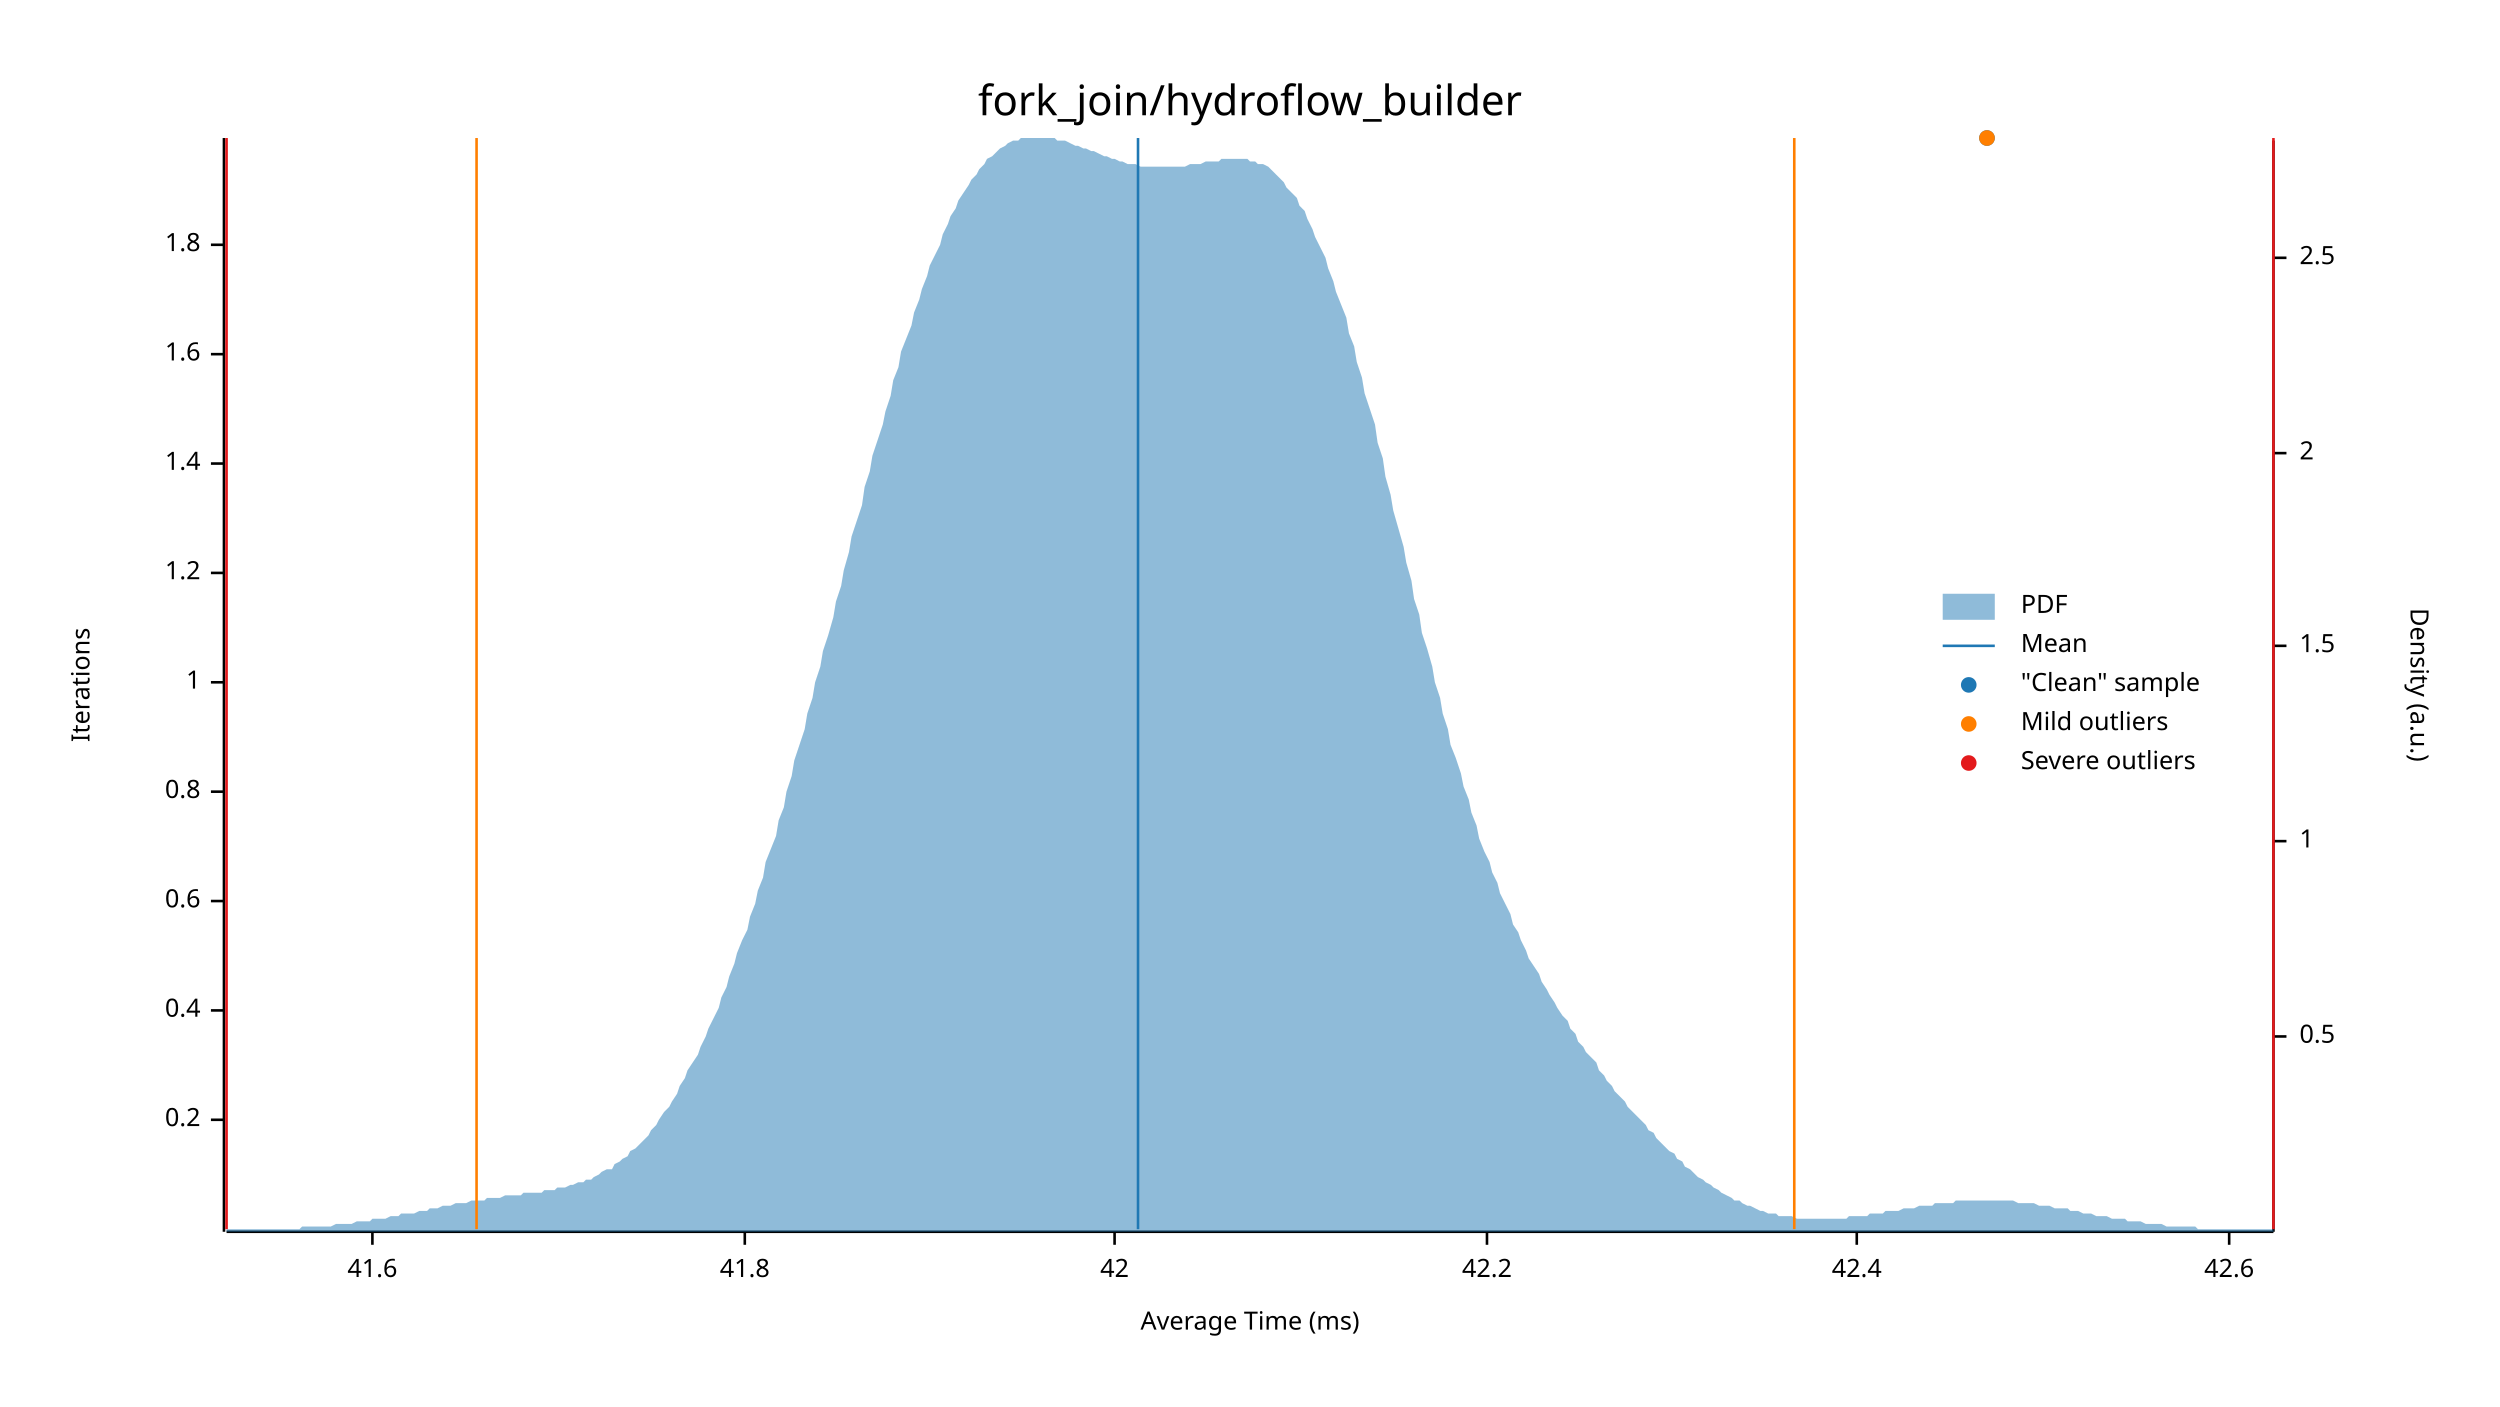
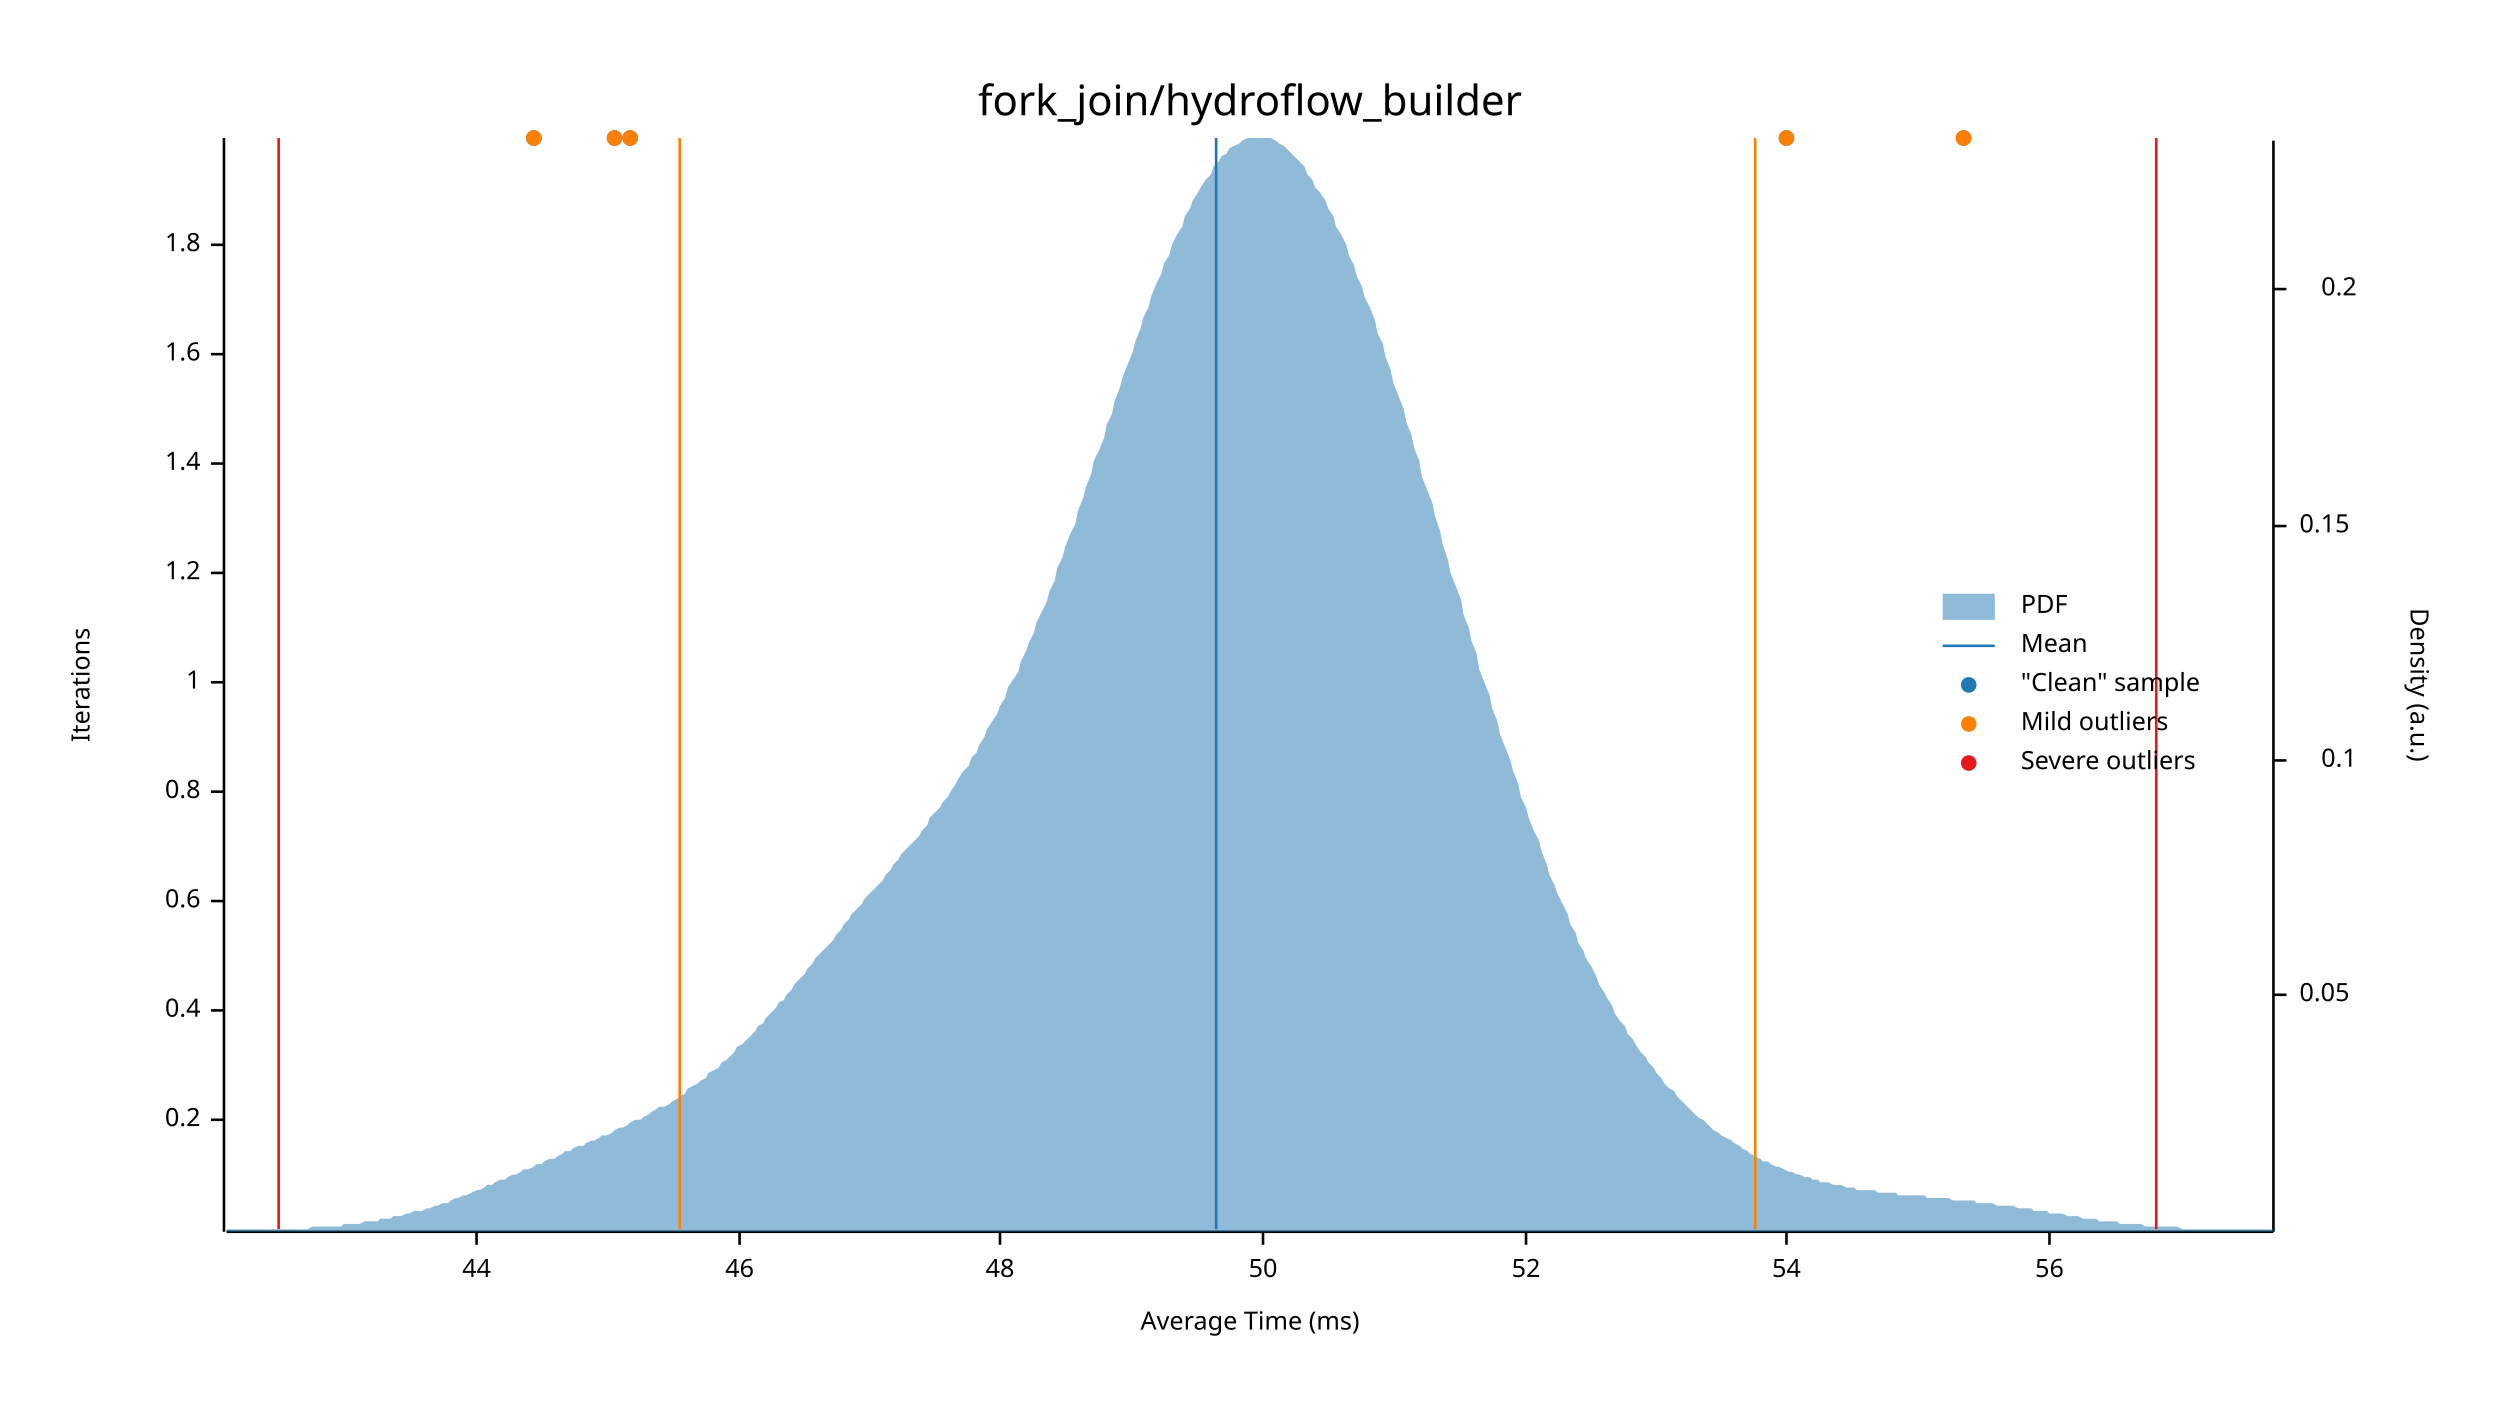
<svg xmlns="http://www.w3.org/2000/svg" width="960" height="540" viewBox="0 0 960 540">
  <text x="480" y="32" dy="0.76em" text-anchor="middle" font-family="sans-serif" font-size="16.129" opacity="1" fill="#000000">
fork_join/hydroflow_builder
</text>
  <text x="27" y="263" dy="0.76em" text-anchor="middle" font-family="sans-serif" font-size="9.677" opacity="1" fill="#000000" transform="rotate(270, 27, 263)">
Iterations
</text>
  <text x="480" y="513" dy="-0.5ex" text-anchor="middle" font-family="sans-serif" font-size="9.677" opacity="1" fill="#000000">
Average Time (ms)
</text>
  <polyline fill="none" opacity="1" stroke="#000000" stroke-width="1" points="86,53 86,473 " />
  <text x="77" y="430" dy="0.5ex" text-anchor="end" font-family="sans-serif" font-size="9.677" opacity="1" fill="#000000">
0.2
</text>
  <polyline fill="none" opacity="1" stroke="#000000" stroke-width="1" points="81,430 86,430 " />
  <text x="77" y="388" dy="0.5ex" text-anchor="end" font-family="sans-serif" font-size="9.677" opacity="1" fill="#000000">
0.4
</text>
  <polyline fill="none" opacity="1" stroke="#000000" stroke-width="1" points="81,388 86,388 " />
  <text x="77" y="346" dy="0.5ex" text-anchor="end" font-family="sans-serif" font-size="9.677" opacity="1" fill="#000000">
0.6
</text>
  <polyline fill="none" opacity="1" stroke="#000000" stroke-width="1" points="81,346 86,346 " />
  <text x="77" y="304" dy="0.5ex" text-anchor="end" font-family="sans-serif" font-size="9.677" opacity="1" fill="#000000">
0.8
</text>
  <polyline fill="none" opacity="1" stroke="#000000" stroke-width="1" points="81,304 86,304 " />
  <text x="77" y="262" dy="0.5ex" text-anchor="end" font-family="sans-serif" font-size="9.677" opacity="1" fill="#000000">
1
</text>
  <polyline fill="none" opacity="1" stroke="#000000" stroke-width="1" points="81,262 86,262 " />
  <text x="77" y="220" dy="0.5ex" text-anchor="end" font-family="sans-serif" font-size="9.677" opacity="1" fill="#000000">
1.2
</text>
  <polyline fill="none" opacity="1" stroke="#000000" stroke-width="1" points="81,220 86,220 " />
  <text x="77" y="178" dy="0.5ex" text-anchor="end" font-family="sans-serif" font-size="9.677" opacity="1" fill="#000000">
1.4
</text>
  <polyline fill="none" opacity="1" stroke="#000000" stroke-width="1" points="81,178 86,178 " />
  <text x="77" y="136" dy="0.5ex" text-anchor="end" font-family="sans-serif" font-size="9.677" opacity="1" fill="#000000">
1.6
</text>
  <polyline fill="none" opacity="1" stroke="#000000" stroke-width="1" points="81,136 86,136 " />
  <text x="77" y="94" dy="0.5ex" text-anchor="end" font-family="sans-serif" font-size="9.677" opacity="1" fill="#000000">
1.8
</text>
  <polyline fill="none" opacity="1" stroke="#000000" stroke-width="1" points="81,94 86,94 " />
  <polyline fill="none" opacity="1" stroke="#000000" stroke-width="1" points="87,473 873,473 " />
-   <text x="143" y="483" dy="0.76em" text-anchor="middle" font-family="sans-serif" font-size="9.677" opacity="1" fill="#000000">
- 41.6
+   <text x="183" y="483" dy="0.76em" text-anchor="middle" font-family="sans-serif" font-size="9.677" opacity="1" fill="#000000">
+ 44
</text>
-   <polyline fill="none" opacity="1" stroke="#000000" stroke-width="1" points="143,473 143,478 " />
-   <text x="286" y="483" dy="0.76em" text-anchor="middle" font-family="sans-serif" font-size="9.677" opacity="1" fill="#000000">
- 41.8
+   <polyline fill="none" opacity="1" stroke="#000000" stroke-width="1" points="183,473 183,478 " />
+   <text x="284" y="483" dy="0.76em" text-anchor="middle" font-family="sans-serif" font-size="9.677" opacity="1" fill="#000000">
+ 46
</text>
-   <polyline fill="none" opacity="1" stroke="#000000" stroke-width="1" points="286,473 286,478 " />
-   <text x="428" y="483" dy="0.76em" text-anchor="middle" font-family="sans-serif" font-size="9.677" opacity="1" fill="#000000">
- 42
+   <polyline fill="none" opacity="1" stroke="#000000" stroke-width="1" points="284,473 284,478 " />
+   <text x="384" y="483" dy="0.76em" text-anchor="middle" font-family="sans-serif" font-size="9.677" opacity="1" fill="#000000">
+ 48
</text>
-   <polyline fill="none" opacity="1" stroke="#000000" stroke-width="1" points="428,473 428,478 " />
-   <text x="571" y="483" dy="0.76em" text-anchor="middle" font-family="sans-serif" font-size="9.677" opacity="1" fill="#000000">
- 42.2
+   <polyline fill="none" opacity="1" stroke="#000000" stroke-width="1" points="384,473 384,478 " />
+   <text x="485" y="483" dy="0.76em" text-anchor="middle" font-family="sans-serif" font-size="9.677" opacity="1" fill="#000000">
+ 50
</text>
-   <polyline fill="none" opacity="1" stroke="#000000" stroke-width="1" points="571,473 571,478 " />
-   <text x="713" y="483" dy="0.76em" text-anchor="middle" font-family="sans-serif" font-size="9.677" opacity="1" fill="#000000">
- 42.4
+   <polyline fill="none" opacity="1" stroke="#000000" stroke-width="1" points="485,473 485,478 " />
+   <text x="586" y="483" dy="0.76em" text-anchor="middle" font-family="sans-serif" font-size="9.677" opacity="1" fill="#000000">
+ 52
</text>
-   <polyline fill="none" opacity="1" stroke="#000000" stroke-width="1" points="713,473 713,478 " />
-   <text x="856" y="483" dy="0.76em" text-anchor="middle" font-family="sans-serif" font-size="9.677" opacity="1" fill="#000000">
- 42.6
+   <polyline fill="none" opacity="1" stroke="#000000" stroke-width="1" points="586,473 586,478 " />
+   <text x="686" y="483" dy="0.76em" text-anchor="middle" font-family="sans-serif" font-size="9.677" opacity="1" fill="#000000">
+ 54
</text>
-   <polyline fill="none" opacity="1" stroke="#000000" stroke-width="1" points="856,473 856,478 " />
+   <polyline fill="none" opacity="1" stroke="#000000" stroke-width="1" points="686,473 686,478 " />
+   <text x="787" y="483" dy="0.76em" text-anchor="middle" font-family="sans-serif" font-size="9.677" opacity="1" fill="#000000">
+ 56
+ </text>
+   <polyline fill="none" opacity="1" stroke="#000000" stroke-width="1" points="787,473 787,478 " />
  <text x="933" y="263" dy="0.76em" text-anchor="middle" font-family="sans-serif" font-size="9.677" opacity="1" fill="#000000" transform="rotate(90, 933, 263)">
Density (a.u.)
</text>
  <polyline fill="none" opacity="1" stroke="#000000" stroke-width="1" points="873,54 873,473 " />
-   <text x="883" y="398" dy="0.5ex" text-anchor="start" font-family="sans-serif" font-size="9.677" opacity="1" fill="#000000">
- 0.5
+   <text x="883" y="382" dy="0.5ex" text-anchor="start" font-family="sans-serif" font-size="9.677" opacity="1" fill="#000000">
+ 0.05
</text>
-   <polyline fill="none" opacity="1" stroke="#000000" stroke-width="1" points="873,398 878,398 " />
-   <text x="883" y="323" dy="0.5ex" text-anchor="start" font-family="sans-serif" font-size="9.677" opacity="1" fill="#000000">
- 1
+   <polyline fill="none" opacity="1" stroke="#000000" stroke-width="1" points="873,382 878,382 " />
+   <text x="905" y="292" dy="0.5ex" text-anchor="end" font-family="sans-serif" font-size="9.677" opacity="1" fill="#000000">
+ 0.1
</text>
-   <polyline fill="none" opacity="1" stroke="#000000" stroke-width="1" points="873,323 878,323 " />
-   <text x="883" y="248" dy="0.5ex" text-anchor="start" font-family="sans-serif" font-size="9.677" opacity="1" fill="#000000">
- 1.5
+   <polyline fill="none" opacity="1" stroke="#000000" stroke-width="1" points="873,292 878,292 " />
+   <text x="883" y="202" dy="0.5ex" text-anchor="start" font-family="sans-serif" font-size="9.677" opacity="1" fill="#000000">
+ 0.15
</text>
-   <polyline fill="none" opacity="1" stroke="#000000" stroke-width="1" points="873,248 878,248 " />
-   <text x="883" y="174" dy="0.5ex" text-anchor="start" font-family="sans-serif" font-size="9.677" opacity="1" fill="#000000">
- 2
+   <polyline fill="none" opacity="1" stroke="#000000" stroke-width="1" points="873,202 878,202 " />
+   <text x="905" y="111" dy="0.5ex" text-anchor="end" font-family="sans-serif" font-size="9.677" opacity="1" fill="#000000">
+ 0.2
</text>
-   <polyline fill="none" opacity="1" stroke="#000000" stroke-width="1" points="873,174 878,174 " />
-   <text x="883" y="99" dy="0.5ex" text-anchor="start" font-family="sans-serif" font-size="9.677" opacity="1" fill="#000000">
- 2.5
- </text>
-   <polyline fill="none" opacity="1" stroke="#000000" stroke-width="1" points="873,99 878,99 " />
-   <polygon opacity="0.5" fill="#1F78B4" points="87,472 88,472 90,472 91,472 93,472 94,472 96,472 98,472 99,472 101,472 102,472 104,472 105,472 107,472 109,472 110,472 112,472 113,472 115,472 116,471 118,471 120,471 121,471 123,471 124,471 126,471 127,471 129,470 131,470 132,470 134,470 135,470 137,469 138,469 140,469 142,469 143,468 145,468 146,468 148,468 150,467 151,467 153,467 154,466 156,466 157,466 159,466 161,465 162,465 164,465 165,464 167,464 168,464 170,463 172,463 173,463 175,462 176,462 178,462 179,462 181,461 183,461 184,461 186,461 187,460 189,460 190,460 192,460 194,459 195,459 197,459 198,459 200,459 201,458 203,458 205,458 206,458 208,458 209,457 211,457 213,457 214,456 216,456 217,456 219,455 220,455 222,454 224,454 225,453 227,453 228,452 230,451 231,450 233,449 235,449 236,447 238,446 239,445 241,444 242,442 244,441 246,439 247,438 249,436 250,434 252,432 253,430 255,427 257,425 258,423 260,420 261,417 263,414 264,411 266,408 268,405 269,402 271,398 272,395 274,391 276,387 277,383 279,379 280,375 282,370 283,366 285,361 287,357 288,352 290,347 291,342 293,337 294,331 296,326 298,321 299,315 301,310 302,304 304,298 305,292 307,286 309,280 310,274 312,268 313,262 315,256 316,250 318,244 320,237 321,231 323,225 324,219 326,212 327,206 329,200 331,194 332,187 334,181 335,175 337,169 339,163 340,158 342,152 343,146 345,141 346,135 348,130 350,125 351,120 353,115 354,111 356,106 357,102 359,98 361,94 362,90 364,86 365,83 367,80 368,77 370,74 372,71 373,69 375,67 376,65 378,63 379,61 381,60 383,58 384,57 386,56 387,55 389,54 391,54 392,53 394,53 395,53 397,53 398,53 400,53 402,53 403,53 405,53 406,54 408,54 409,54 411,55 413,56 414,56 416,57 417,57 419,58 420,58 422,59 424,60 425,60 427,61 428,61 430,62 431,62 433,63 435,63 436,63 438,64 439,64 441,64 442,64 444,64 446,64 447,64 449,64 450,64 452,64 454,64 455,64 457,63 458,63 460,63 461,63 463,62 465,62 466,62 468,62 469,61 471,61 472,61 474,61 476,61 477,61 479,61 480,62 482,62 483,63 485,63 487,64 488,65 490,67 491,68 493,70 494,72 496,74 498,76 499,79 501,81 502,84 504,88 505,91 507,95 509,99 510,103 512,108 513,112 515,117 517,122 518,128 520,133 521,139 523,145 524,151 526,157 528,163 529,170 531,176 532,183 534,190 535,196 537,203 539,210 540,216 542,223 543,230 545,236 546,243 548,249 550,256 551,262 553,268 554,274 556,280 557,286 559,291 561,297 562,302 564,307 565,312 567,317 568,322 570,327 572,331 573,335 575,339 576,343 578,347 580,351 581,355 583,358 584,361 586,365 587,368 589,371 591,374 592,377 594,380 595,382 597,385 598,387 600,390 602,392 603,395 605,397 606,400 608,402 609,404 611,406 613,408 614,411 616,413 617,415 619,417 620,419 622,421 624,423 625,425 627,427 628,428 630,430 632,432 633,434 635,435 636,437 638,439 639,440 641,442 643,443 644,445 646,446 647,448 649,449 650,450 652,452 654,453 655,454 657,455 658,456 660,457 661,458 663,459 665,460 666,461 668,461 669,462 671,463 672,463 674,464 676,465 677,465 679,466 680,466 682,466 683,467 685,467 687,467 688,467 690,468 691,468 693,468 695,468 696,468 698,468 699,468 701,468 702,468 704,468 706,468 707,468 709,468 710,467 712,467 713,467 715,467 717,467 718,466 720,466 721,466 723,466 724,465 726,465 728,465 729,465 731,464 732,464 734,464 735,464 737,463 739,463 740,463 742,463 743,462 745,462 746,462 748,462 750,462 751,461 753,461 754,461 756,461 758,461 759,461 761,461 762,461 764,461 765,461 767,461 769,461 770,461 772,461 773,461 775,462 776,462 778,462 780,462 781,462 783,463 784,463 786,463 787,463 789,464 791,464 792,464 794,464 795,465 797,465 798,465 800,466 802,466 803,466 805,467 806,467 808,467 809,467 811,468 813,468 814,468 816,468 817,469 819,469 821,469 822,469 824,470 825,470 827,470 828,470 830,470 832,471 833,471 835,471 836,471 838,471 839,471 841,471 843,471 844,472 846,472 847,472 849,472 850,472 852,472 854,472 855,472 857,472 858,472 860,472 861,472 863,472 865,472 866,472 868,472 869,472 871,472 873,472 873,473 87,473 " />
-   <polyline fill="none" opacity="1" stroke="#1F78B4" stroke-width="1" points="437,472 437,53 " />
-   <polyline fill="none" opacity="1" stroke="#FF7F00" stroke-width="1" points="183,472 183,53 " />
-   <polyline fill="none" opacity="1" stroke="#FF7F00" stroke-width="1" points="689,472 689,53 " />
-   <polyline fill="none" opacity="1" stroke="#E31A1C" stroke-width="1" points="87,472 87,53 " />
-   <polyline fill="none" opacity="1" stroke="#E31A1C" stroke-width="1" points="873,472 873,53 " />
-   <circle cx="763" cy="53" r="3" opacity="1" fill="#1F78B4" stroke="none" stroke-width="1" />
-   <circle cx="763" cy="53" r="3" opacity="1" fill="#FF7F00" stroke="none" stroke-width="1" />
+   <polyline fill="none" opacity="1" stroke="#000000" stroke-width="1" points="873,111 878,111 " />
+   <polygon opacity="0.5" fill="#1F78B4" points="87,472 88,472 90,472 91,472 93,472 94,472 96,472 98,472 99,472 101,472 102,472 104,472 105,472 107,472 109,472 110,472 112,472 113,472 115,472 116,472 118,472 120,471 121,471 123,471 124,471 126,471 127,471 129,471 131,471 132,470 134,470 135,470 137,470 138,470 140,469 142,469 143,469 145,469 146,468 148,468 150,468 151,467 153,467 154,467 156,466 157,466 159,465 161,465 162,465 164,464 165,464 167,463 168,463 170,462 172,462 173,461 175,460 176,460 178,459 179,459 181,458 183,457 184,457 186,456 187,455 189,455 190,454 192,453 194,453 195,452 197,451 198,451 200,450 201,449 203,449 205,448 206,447 208,447 209,446 211,445 213,445 214,444 216,443 217,442 219,442 220,441 222,440 224,440 225,439 227,438 228,438 230,437 231,436 233,436 235,435 236,434 238,433 239,433 241,432 242,431 244,430 246,430 247,429 249,428 250,427 252,426 253,425 255,425 257,424 258,423 260,422 261,421 263,420 264,418 266,417 268,416 269,415 271,414 272,412 274,411 276,410 277,408 279,407 280,406 282,404 283,402 285,401 287,399 288,398 290,396 291,394 293,393 294,391 296,389 298,387 299,385 301,384 302,382 304,380 305,378 307,376 309,374 310,372 312,370 313,368 315,366 316,365 318,363 320,361 321,359 323,357 324,355 326,353 327,351 329,349 331,347 332,345 334,343 335,342 337,340 339,338 340,336 342,334 343,332 345,330 346,328 348,326 350,324 351,323 353,321 354,319 356,317 357,314 359,312 361,310 362,308 364,306 365,304 367,301 368,299 370,296 372,294 373,291 375,289 376,286 378,283 379,280 381,277 383,274 384,271 386,268 387,264 389,261 391,258 392,254 394,250 395,247 397,243 398,239 400,235 402,231 403,227 405,223 406,218 408,214 409,210 411,205 413,201 414,196 416,191 417,187 419,182 420,177 422,173 424,168 425,163 427,159 428,154 430,149 431,145 433,140 435,135 436,131 438,126 439,122 441,118 442,114 444,109 446,105 447,101 449,98 450,94 452,90 454,87 455,83 457,80 458,77 460,74 461,72 463,69 465,67 466,64 468,62 469,60 471,59 472,57 474,56 476,55 477,54 479,53 480,53 482,53 483,53 485,53 487,53 488,53 490,54 491,55 493,56 494,57 496,59 498,61 499,62 501,64 502,67 504,69 505,72 507,74 509,77 510,80 512,83 513,87 515,90 517,94 518,98 520,102 521,106 523,110 524,114 526,118 528,123 529,128 531,132 532,137 534,142 535,147 537,152 539,157 540,162 542,167 543,172 545,177 546,183 548,188 550,193 551,198 553,204 554,209 556,215 557,220 559,225 561,230 562,236 564,241 565,246 567,251 568,257 570,262 572,267 573,272 575,277 576,282 578,287 580,292 581,296 583,301 584,306 586,310 587,314 589,319 591,323 592,327 594,332 595,336 597,340 598,343 600,347 602,351 603,355 605,358 606,362 608,365 609,368 611,371 613,375 614,378 616,381 617,383 619,386 620,389 622,392 624,394 625,397 627,399 628,401 630,404 632,406 633,408 635,410 636,412 638,414 639,416 641,418 643,419 644,421 646,423 647,424 649,426 650,427 652,429 654,430 655,431 657,433 658,434 660,435 661,436 663,437 665,438 666,439 668,440 669,441 671,442 672,443 674,444 676,445 677,446 679,446 680,447 682,448 683,448 685,449 687,450 688,450 690,451 691,451 693,452 695,452 696,453 698,453 699,454 701,454 702,454 704,455 706,455 707,455 709,456 710,456 712,456 713,457 715,457 717,457 718,457 720,457 721,458 723,458 724,458 726,458 728,458 729,459 731,459 732,459 734,459 735,459 737,459 739,459 740,460 742,460 743,460 745,460 746,460 748,460 750,461 751,461 753,461 754,461 756,461 758,461 759,462 761,462 762,462 764,462 765,462 767,463 769,463 770,463 772,463 773,463 775,464 776,464 778,464 780,464 781,465 783,465 784,465 786,465 787,466 789,466 791,466 792,466 794,467 795,467 797,467 798,467 800,468 802,468 803,468 805,468 806,469 808,469 809,469 811,469 813,469 814,470 816,470 817,470 819,470 821,470 822,470 824,471 825,471 827,471 828,471 830,471 832,471 833,471 835,471 836,471 838,472 839,472 841,472 843,472 844,472 846,472 847,472 849,472 850,472 852,472 854,472 855,472 857,472 858,472 860,472 861,472 863,472 865,472 866,472 868,472 869,472 871,472 873,472 873,473 87,473 " />
+   <polyline fill="none" opacity="1" stroke="#1F78B4" stroke-width="1" points="467,472 467,53 " />
+   <polyline fill="none" opacity="1" stroke="#FF7F00" stroke-width="1" points="261,472 261,53 " />
+   <polyline fill="none" opacity="1" stroke="#FF7F00" stroke-width="1" points="674,472 674,53 " />
+   <polyline fill="none" opacity="1" stroke="#E31A1C" stroke-width="1" points="107,472 107,53 " />
+   <polyline fill="none" opacity="1" stroke="#E31A1C" stroke-width="1" points="828,472 828,53 " />
+   <circle cx="205" cy="53" r="3" opacity="1" fill="#1F78B4" stroke="none" stroke-width="1" />
+   <circle cx="686" cy="53" r="3" opacity="1" fill="#1F78B4" stroke="none" stroke-width="1" />
+   <circle cx="236" cy="53" r="3" opacity="1" fill="#1F78B4" stroke="none" stroke-width="1" />
+   <circle cx="242" cy="53" r="3" opacity="1" fill="#1F78B4" stroke="none" stroke-width="1" />
+   <circle cx="754" cy="53" r="3" opacity="1" fill="#1F78B4" stroke="none" stroke-width="1" />
+   <circle cx="205" cy="53" r="3" opacity="1" fill="#FF7F00" stroke="none" stroke-width="1" />
+   <circle cx="686" cy="53" r="3" opacity="1" fill="#FF7F00" stroke="none" stroke-width="1" />
+   <circle cx="236" cy="53" r="3" opacity="1" fill="#FF7F00" stroke="none" stroke-width="1" />
+   <circle cx="242" cy="53" r="3" opacity="1" fill="#FF7F00" stroke="none" stroke-width="1" />
+   <circle cx="754" cy="53" r="3" opacity="1" fill="#FF7F00" stroke="none" stroke-width="1" />
  <text x="776" y="228" dy="0.76em" text-anchor="start" font-family="sans-serif" font-size="9.677" opacity="1" fill="#000000">
PDF
</text>
  <text x="776" y="243" dy="0.76em" text-anchor="start" font-family="sans-serif" font-size="9.677" opacity="1" fill="#000000">
Mean
</text>
  <text x="776" y="258" dy="0.76em" text-anchor="start" font-family="sans-serif" font-size="9.677" opacity="1" fill="#000000">
"Clean" sample
</text>
  <text x="776" y="273" dy="0.76em" text-anchor="start" font-family="sans-serif" font-size="9.677" opacity="1" fill="#000000">
Mild outliers
</text>
  <text x="776" y="288" dy="0.76em" text-anchor="start" font-family="sans-serif" font-size="9.677" opacity="1" fill="#000000">
Severe outliers
</text>
  <rect x="746" y="228" width="20" height="10" opacity="0.5" fill="#1F78B4" stroke="none" />
  <polyline fill="none" opacity="1" stroke="#1F78B4" stroke-width="1" points="746,248 766,248 " />
  <circle cx="756" cy="263" r="3" opacity="1" fill="#1F78B4" stroke="none" stroke-width="1" />
  <circle cx="756" cy="278" r="3" opacity="1" fill="#FF7F00" stroke="none" stroke-width="1" />
  <circle cx="756" cy="293" r="3" opacity="1" fill="#E31A1C" stroke="none" stroke-width="1" />
</svg>
